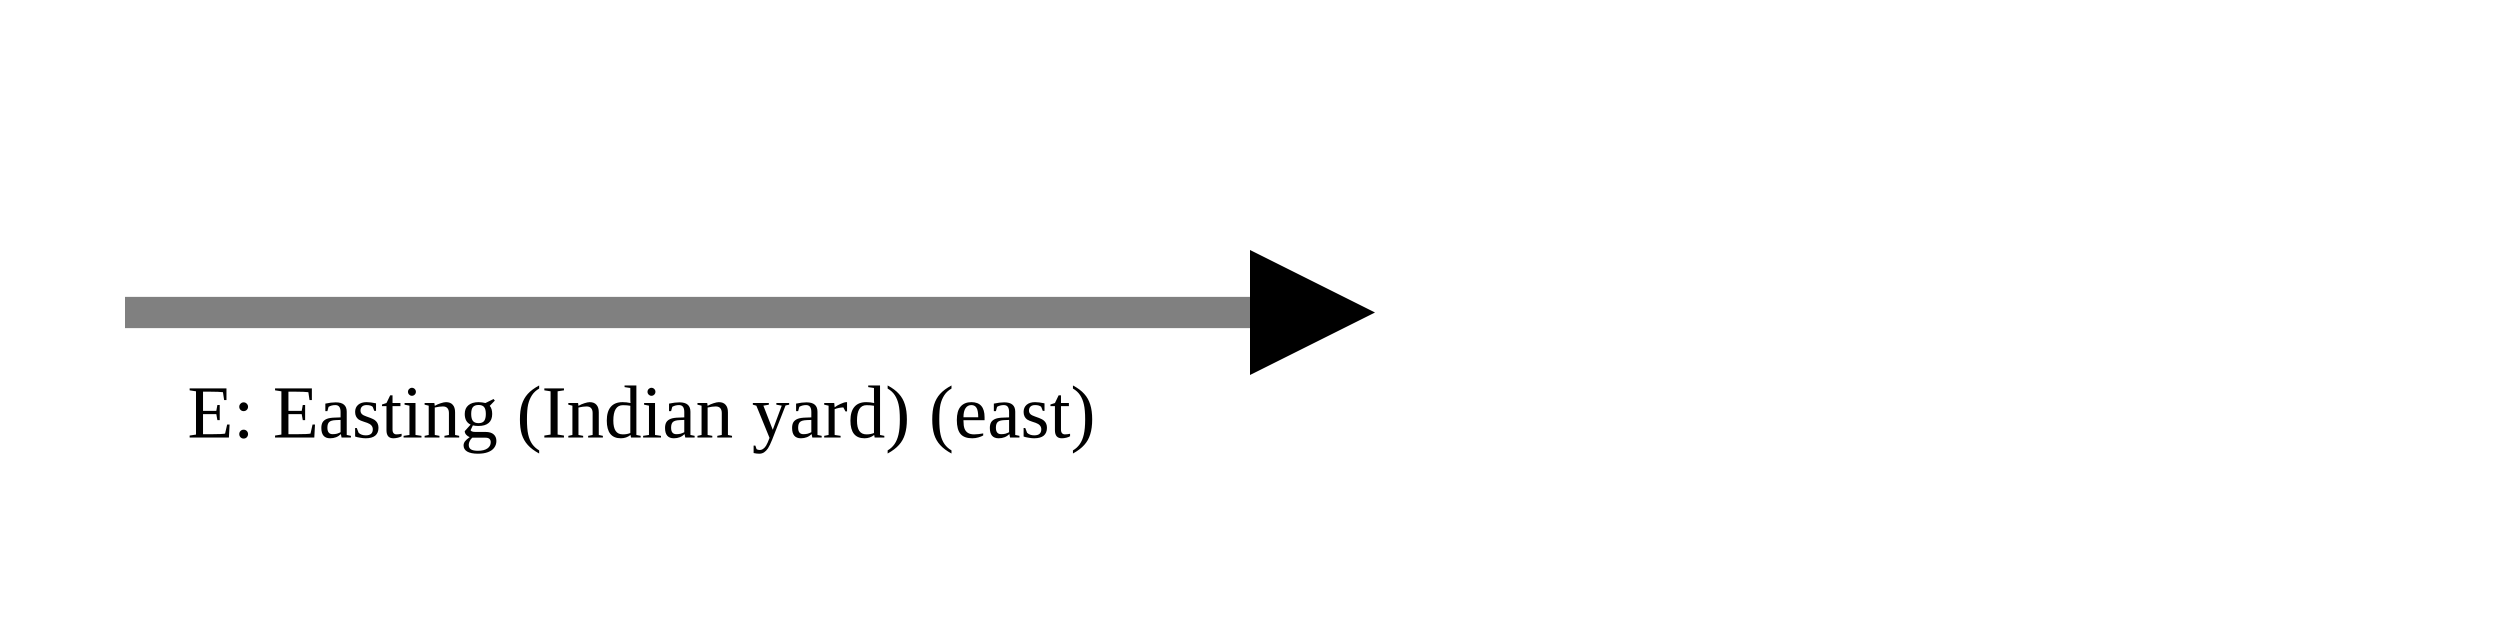
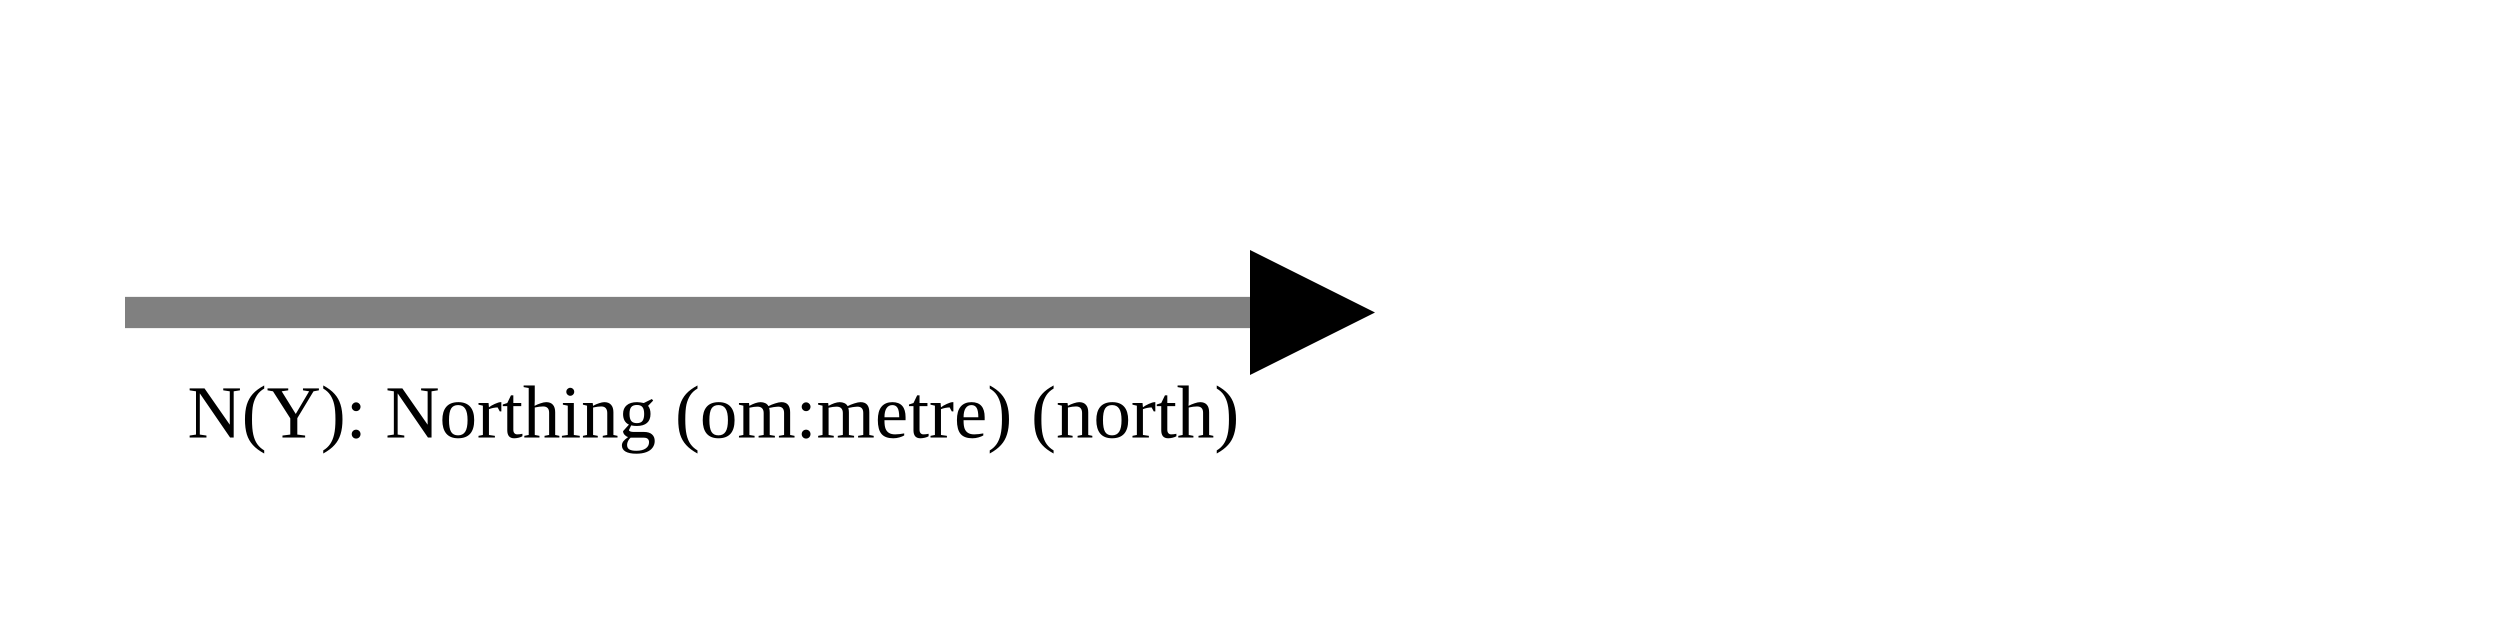
<svg xmlns="http://www.w3.org/2000/svg" version="1.1" width="400" height="100" viewbox="0 0 275 100">
  <defs>
    <marker id="arrowhead" markerWidth="10" markerHeight="7" refX="0" refY="2" orient="auto">
      <polygon points="0 0, 4 2, 0 4" />
    </marker>
  </defs>
  <line x1="20" y1="50" x2="200" y2="50" stroke="gray" stroke-width="5" marker-end="url(#arrowhead)" />
-   <text x="30" y="70" class="small">E: Easting (Indian yard) (east)</text>
+   <text x="30" y="70" class="small">N(Y): Northing (om:metre) (north)</text>
</svg>
